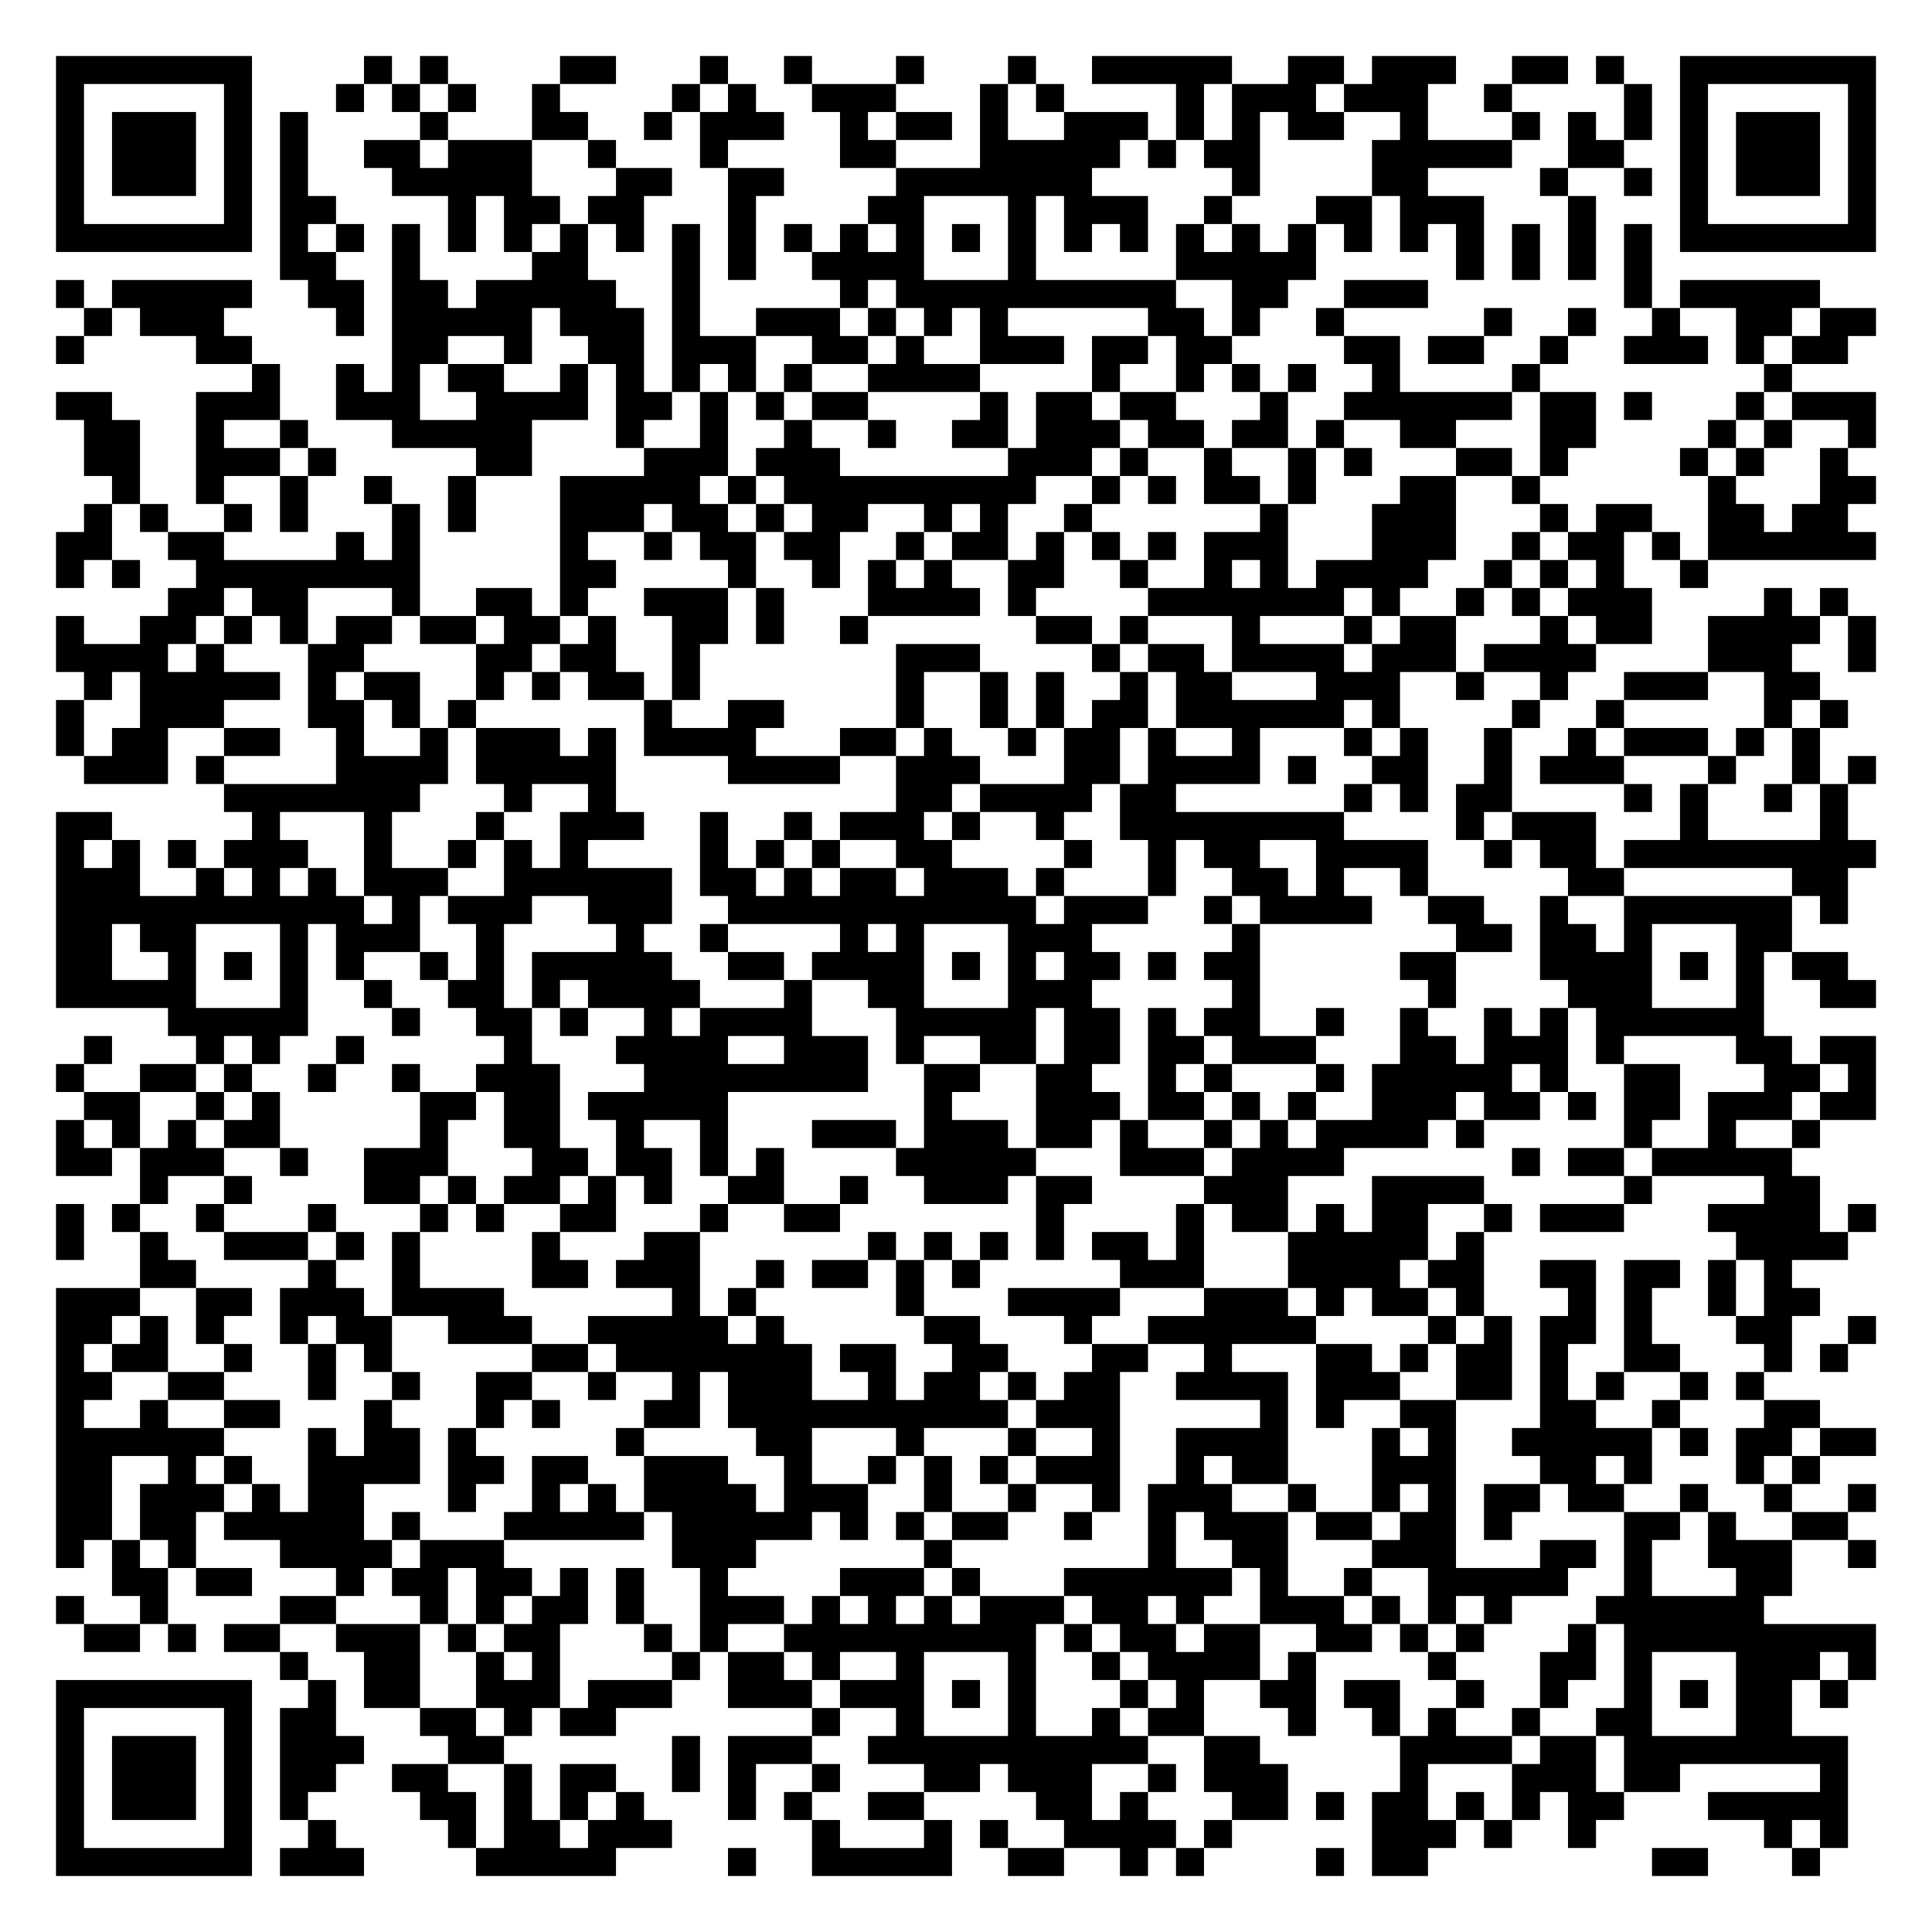
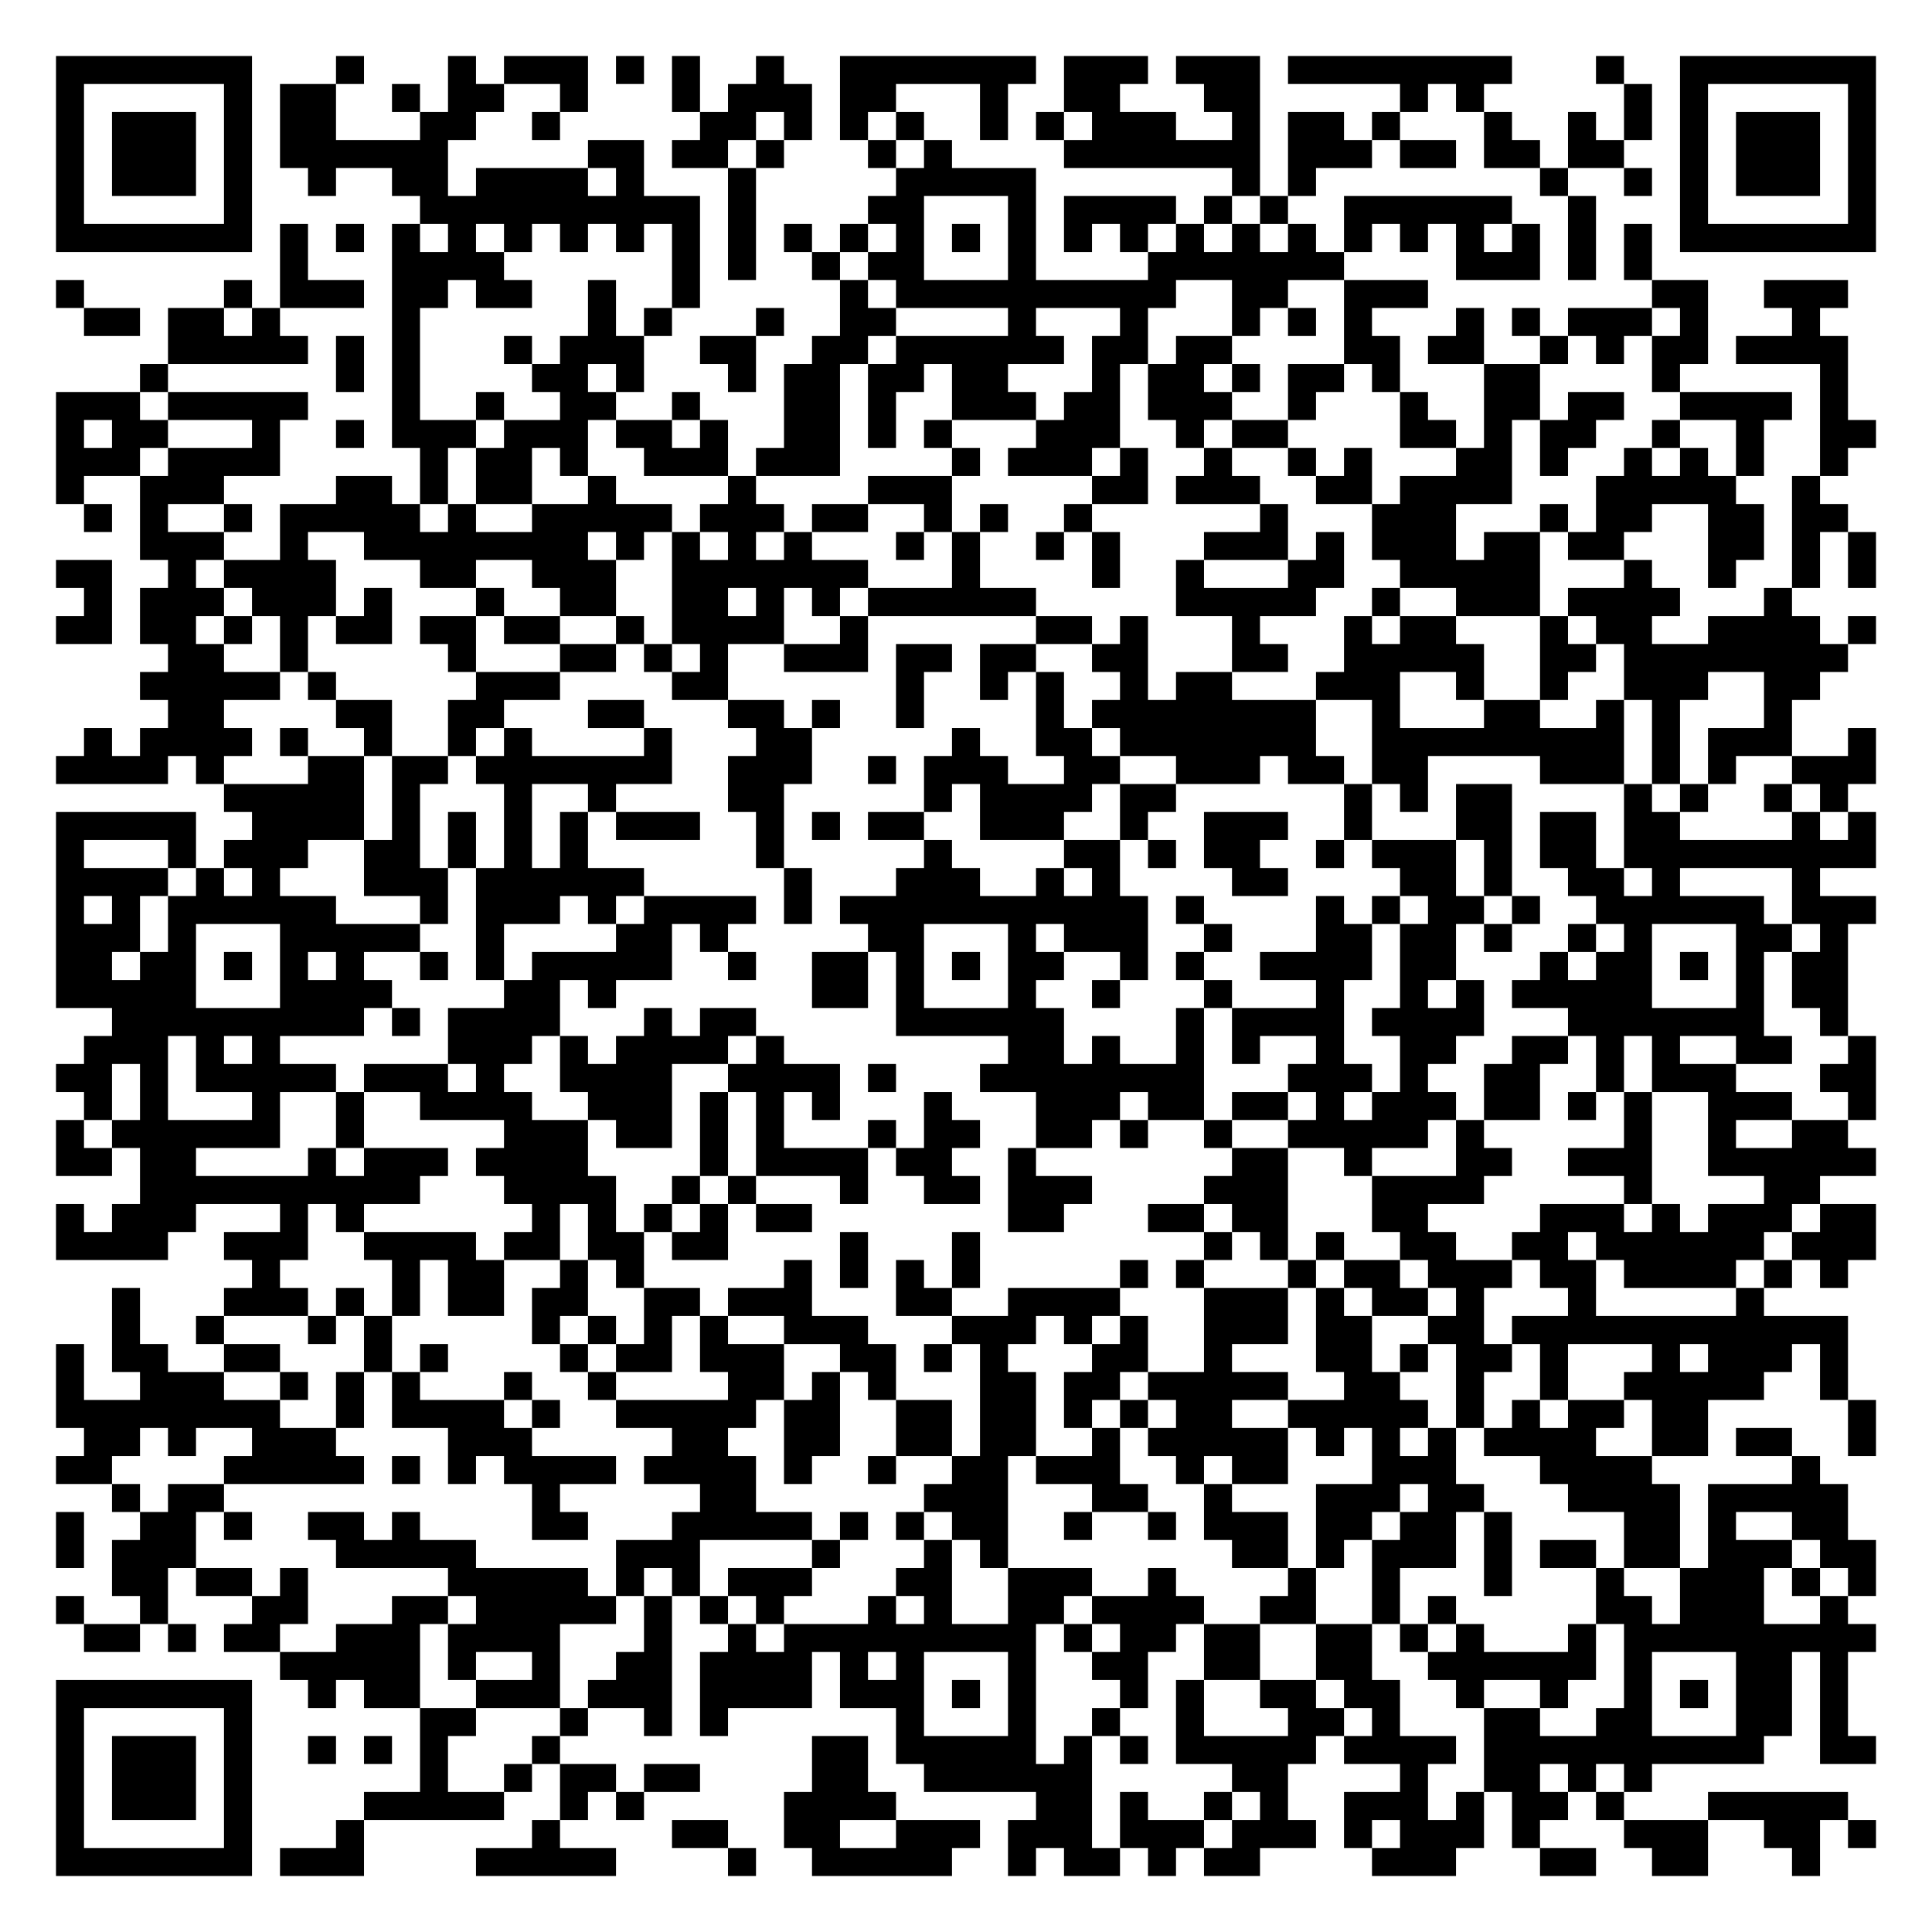
<svg xmlns="http://www.w3.org/2000/svg" width="276" height="276" class="segno">
  <g transform="scale(4)">
    <path fill="#fff" d="M0 0h69v69h-69z" />
-     <path class="qrline" stroke="#000" d="M2 2.5h7m4 0h1m1 0h1m4 0h2m3 0h1m2 0h1m3 0h1m3 0h1m2 0h5m2 0h2m1 0h3m2 0h2m1 0h1m2 0h7m-65 1h1m5 0h1m3 0h1m1 0h1m1 0h1m2 0h1m4 0h1m1 0h1m2 0h3m3 0h1m1 0h1m4 0h1m1 0h3m1 0h3m2 0h1m4 0h1m1 0h1m5 0h1m-65 1h1m1 0h3m1 0h1m1 0h1m4 0h1m3 0h2m2 0h1m1 0h3m2 0h1m1 0h2m1 0h1m2 0h3m1 0h1m1 0h1m1 0h2m2 0h1m3 0h1m1 0h1m1 0h1m1 0h1m1 0h3m1 0h1m-65 1h1m1 0h3m1 0h1m1 0h1m2 0h2m1 0h3m2 0h1m3 0h1m4 0h2m3 0h5m1 0h1m1 0h2m4 0h5m2 0h2m2 0h1m1 0h3m1 0h1m-65 1h1m1 0h3m1 0h1m1 0h1m3 0h5m3 0h2m2 0h2m4 0h7m5 0h1m4 0h2m4 0h1m2 0h1m1 0h1m1 0h3m1 0h1m-65 1h1m5 0h1m1 0h2m4 0h1m1 0h2m1 0h2m3 0h1m4 0h2m3 0h1m1 0h3m2 0h1m3 0h2m1 0h3m3 0h1m3 0h1m5 0h1m-65 1h7m1 0h1m1 0h1m1 0h1m1 0h1m1 0h1m1 0h1m1 0h1m1 0h1m1 0h1m1 0h1m1 0h1m1 0h1m1 0h1m1 0h1m1 0h1m1 0h1m1 0h1m1 0h1m1 0h1m1 0h1m1 0h1m1 0h1m1 0h1m1 0h1m1 0h1m1 0h7m-57 1h2m2 0h1m4 0h2m3 0h1m1 0h1m2 0h4m3 0h1m5 0h5m5 0h1m1 0h1m1 0h1m1 0h1m-57 1h1m1 0h5m2 0h2m1 0h2m1 0h5m2 0h1m5 0h1m1 0h10m2 0h2m2 0h3m7 0h1m1 0h5m-62 1h1m1 0h3m4 0h1m1 0h5m1 0h3m1 0h1m2 0h3m1 0h1m1 0h1m1 0h1m5 0h2m1 0h1m2 0h1m5 0h1m2 0h1m2 0h1m2 0h2m1 0h2m-65 1h1m4 0h2m5 0h2m2 0h1m2 0h2m1 0h3m2 0h2m1 0h1m2 0h3m1 0h2m1 0h2m4 0h2m1 0h2m2 0h1m2 0h3m1 0h1m1 0h2m-57 1h1m2 0h1m1 0h1m1 0h2m2 0h1m1 0h1m1 0h1m1 0h1m1 0h1m2 0h4m4 0h1m2 0h1m1 0h1m1 0h1m2 0h1m4 0h1m8 0h1m-62 1h2m3 0h3m2 0h3m2 0h4m1 0h2m1 0h1m1 0h1m1 0h2m4 0h1m1 0h2m1 0h2m3 0h1m2 0h6m1 0h2m1 0h1m3 0h1m1 0h3m-64 1h2m2 0h1m2 0h1m3 0h5m3 0h1m2 0h1m2 0h1m2 0h1m2 0h2m1 0h3m1 0h2m1 0h2m1 0h1m2 0h2m3 0h2m4 0h1m1 0h1m2 0h1m-64 1h2m2 0h3m1 0h1m5 0h2m4 0h3m1 0h3m6 0h3m1 0h1m2 0h1m2 0h1m1 0h1m3 0h2m1 0h1m4 0h1m1 0h1m2 0h1m-62 1h1m2 0h1m2 0h1m2 0h1m2 0h1m3 0h5m1 0h1m1 0h9m2 0h1m1 0h1m1 0h2m1 0h1m3 0h2m2 0h1m6 0h1m3 0h2m-64 1h1m1 0h1m2 0h1m1 0h1m3 0h1m1 0h1m3 0h3m1 0h2m1 0h1m1 0h2m2 0h1m1 0h1m2 0h1m6 0h1m3 0h3m3 0h1m1 0h2m2 0h2m1 0h2m-64 1h2m2 0h2m4 0h1m1 0h1m5 0h1m2 0h1m1 0h2m1 0h2m2 0h1m1 0h2m1 0h1m1 0h1m1 0h1m1 0h3m3 0h3m2 0h1m1 0h2m1 0h1m1 0h6m-65 1h1m1 0h1m2 0h8m5 0h2m4 0h1m2 0h1m1 0h1m1 0h1m2 0h2m2 0h1m2 0h1m1 0h1m1 0h4m2 0h1m1 0h1m1 0h1m2 0h1m-55 1h2m1 0h2m3 0h1m2 0h2m1 0h1m2 0h3m1 0h1m3 0h4m1 0h1m4 0h7m1 0h1m2 0h1m1 0h1m1 0h3m4 0h1m1 0h1m-64 1h1m2 0h2m1 0h1m1 0h1m1 0h2m1 0h2m1 0h2m1 0h1m2 0h2m1 0h1m2 0h1m6 0h2m1 0h1m3 0h1m3 0h1m1 0h2m3 0h1m1 0h2m2 0h4m1 0h1m-65 1h4m1 0h1m3 0h2m4 0h2m1 0h2m2 0h1m7 0h3m4 0h1m1 0h2m1 0h4m1 0h3m1 0h4m4 0h3m2 0h1m-64 1h1m1 0h5m1 0h1m1 0h2m2 0h1m1 0h1m1 0h2m1 0h1m7 0h1m2 0h1m1 0h1m2 0h1m1 0h2m3 0h3m2 0h1m2 0h1m2 0h3m2 0h2m-63 1h1m2 0h3m3 0h2m1 0h1m1 0h1m6 0h1m2 0h2m4 0h1m2 0h1m1 0h1m1 0h2m1 0h6m1 0h1m4 0h1m2 0h1m5 0h1m1 0h1m-64 1h1m1 0h2m2 0h2m2 0h1m2 0h1m1 0h3m1 0h1m1 0h4m3 0h2m1 0h1m2 0h1m1 0h2m1 0h1m2 0h1m3 0h1m1 0h1m2 0h1m2 0h1m1 0h3m1 0h1m1 0h1m-62 1h3m1 0h1m4 0h4m1 0h5m4 0h4m2 0h3m3 0h2m1 0h4m1 0h1m2 0h2m2 0h1m1 0h3m3 0h1m2 0h1m1 0h1m-59 1h7m3 0h1m2 0h1m10 0h2m1 0h4m1 0h2m6 0h1m1 0h1m1 0h2m4 0h1m1 0h1m2 0h1m1 0h1m-64 1h2m5 0h1m3 0h1m3 0h1m2 0h3m2 0h1m2 0h1m1 0h3m1 0h1m2 0h1m2 0h8m4 0h1m1 0h3m3 0h1m4 0h1m-64 1h1m1 0h1m1 0h1m1 0h3m2 0h1m2 0h1m1 0h1m1 0h1m4 0h1m1 0h1m1 0h1m2 0h2m4 0h1m2 0h1m1 0h2m2 0h4m2 0h1m1 0h2m1 0h9m-65 1h3m2 0h1m1 0h1m1 0h1m1 0h3m2 0h6m1 0h2m1 0h1m1 0h2m1 0h3m1 0h1m3 0h1m2 0h2m1 0h1m2 0h1m5 0h2m6 0h2m-64 1h11m1 0h1m1 0h3m2 0h3m2 0h11m1 0h3m2 0h1m1 0h4m2 0h2m2 0h1m2 0h6m1 0h1m-64 1h2m1 0h2m3 0h1m1 0h3m2 0h1m4 0h1m2 0h1m4 0h1m1 0h1m3 0h3m5 0h1m7 0h2m1 0h2m1 0h1m3 0h2m-62 1h2m2 0h1m1 0h1m1 0h1m1 0h1m2 0h1m1 0h1m1 0h5m2 0h2m1 0h4m1 0h1m1 0h1m1 0h2m1 0h1m1 0h2m5 0h2m3 0h4m1 0h1m1 0h1m1 0h2m-64 1h5m3 0h1m2 0h1m2 0h2m1 0h1m1 0h4m3 0h1m2 0h2m3 0h3m5 0h1m6 0h1m4 0h3m3 0h1m2 0h2m-61 1h5m3 0h1m2 0h2m1 0h1m2 0h1m1 0h4m3 0h5m1 0h2m1 0h1m1 0h2m2 0h1m2 0h1m2 0h1m1 0h1m1 0h6m-60 1h1m3 0h1m1 0h1m2 0h1m5 0h1m3 0h4m2 0h3m1 0h1m2 0h2m1 0h2m1 0h2m1 0h3m3 0h2m1 0h3m1 0h1m4 0h2m1 0h2m-65 1h1m2 0h2m1 0h1m2 0h1m2 0h1m2 0h3m3 0h8m2 0h2m2 0h2m2 0h1m1 0h1m3 0h1m1 0h5m1 0h1m2 0h2m3 0h2m1 0h1m-64 1h2m2 0h1m1 0h1m5 0h2m1 0h2m1 0h5m7 0h1m3 0h3m1 0h2m1 0h1m1 0h1m2 0h3m1 0h2m1 0h1m1 0h2m1 0h3m1 0h2m-65 1h1m1 0h1m1 0h1m1 0h2m5 0h1m2 0h2m2 0h1m2 0h1m3 0h3m1 0h3m1 0h2m1 0h1m2 0h1m1 0h1m1 0h4m1 0h1m5 0h1m2 0h1m2 0h1m-63 1h2m1 0h3m2 0h1m2 0h3m3 0h2m1 0h2m1 0h1m1 0h1m4 0h5m3 0h3m1 0h4m6 0h1m1 0h2m1 0h5m-59 1h1m2 0h1m4 0h2m1 0h1m1 0h2m1 0h1m1 0h1m2 0h2m2 0h1m2 0h3m1 0h2m4 0h3m3 0h4m5 0h1m4 0h2m-63 1h1m1 0h1m2 0h1m3 0h1m3 0h1m1 0h1m2 0h2m3 0h1m2 0h2m7 0h1m4 0h1m1 0h2m1 0h1m1 0h2m2 0h1m1 0h3m3 0h4m1 0h1m-65 1h1m2 0h1m2 0h3m1 0h1m1 0h1m4 0h1m3 0h2m6 0h1m1 0h1m1 0h1m1 0h1m1 0h2m1 0h1m3 0h5m1 0h1m9 0h4m-61 1h2m4 0h1m2 0h1m4 0h2m1 0h3m2 0h1m1 0h2m1 0h1m1 0h1m5 0h3m3 0h4m1 0h2m2 0h2m1 0h2m1 0h1m1 0h1m-62 1h3m2 0h2m1 0h3m1 0h4m6 0h1m1 0h1m5 0h1m3 0h4m3 0h3m1 0h1m1 0h2m1 0h1m3 0h1m1 0h1m2 0h1m1 0h2m-63 1h2m1 0h1m1 0h1m2 0h1m1 0h2m2 0h3m2 0h5m1 0h1m5 0h2m3 0h1m2 0h6m4 0h1m1 0h1m1 0h2m1 0h1m3 0h2m2 0h1m-65 1h1m1 0h2m2 0h1m2 0h1m1 0h1m5 0h2m1 0h7m1 0h2m2 0h2m3 0h2m2 0h1m3 0h2m1 0h1m1 0h2m1 0h1m2 0h2m3 0h1m1 0h1m-64 1h2m2 0h2m3 0h1m2 0h1m2 0h2m2 0h1m2 0h1m1 0h3m2 0h1m1 0h2m1 0h1m1 0h2m2 0h4m1 0h3m2 0h2m1 0h1m1 0h1m2 0h1m1 0h1m-61 1h1m2 0h1m2 0h2m3 0h1m3 0h1m1 0h1m3 0h2m1 0h10m1 0h3m5 0h1m1 0h1m2 0h2m3 0h2m2 0h1m3 0h2m-63 1h6m3 0h1m1 0h2m1 0h1m5 0h1m4 0h2m3 0h1m3 0h1m2 0h1m2 0h4m3 0h1m1 0h1m2 0h5m1 0h1m1 0h2m1 0h2m-65 1h2m2 0h1m1 0h1m2 0h4m1 0h2m1 0h2m2 0h3m2 0h1m2 0h1m1 0h1m1 0h1m1 0h3m2 0h1m1 0h2m3 0h3m3 0h2m1 0h1m3 0h1m1 0h1m-63 1h2m1 0h3m1 0h1m1 0h2m3 0h1m2 0h1m1 0h1m1 0h4m1 0h3m2 0h1m2 0h1m2 0h1m1 0h3m2 0h1m2 0h1m1 0h1m1 0h2m1 0h2m2 0h1m2 0h1m2 0h1m-65 1h2m1 0h2m1 0h5m1 0h1m3 0h5m1 0h5m1 0h1m1 0h1m1 0h2m2 0h1m2 0h1m1 0h3m1 0h2m1 0h2m1 0h1m4 0h2m1 0h1m2 0h2m-64 1h1m1 0h1m1 0h1m3 0h4m1 0h3m6 0h3m6 0h1m7 0h1m2 0h2m3 0h3m3 0h2m1 0h1m2 0h3m2 0h1m-63 1h2m1 0h2m3 0h1m1 0h2m1 0h2m1 0h1m1 0h1m2 0h1m4 0h3m1 0h1m3 0h6m1 0h1m2 0h1m2 0h5m2 0h1m3 0h2m-62 1h1m2 0h1m4 0h2m3 0h1m1 0h1m1 0h2m1 0h1m2 0h3m1 0h1m1 0h1m1 0h1m1 0h3m1 0h2m1 0h1m2 0h3m1 0h1m1 0h1m1 0h1m3 0h6m-60 1h2m1 0h1m1 0h2m2 0h3m1 0h1m1 0h2m3 0h1m1 0h1m2 0h9m1 0h1m1 0h2m1 0h2m2 0h2m1 0h1m1 0h1m3 0h1m1 0h9m-57 1h1m2 0h2m2 0h1m1 0h1m4 0h1m1 0h2m1 0h1m2 0h1m3 0h1m2 0h1m1 0h4m1 0h1m4 0h1m3 0h2m1 0h1m3 0h3m1 0h1m-65 1h7m2 0h1m1 0h2m2 0h3m1 0h3m2 0h3m1 0h3m1 0h1m1 0h1m3 0h1m1 0h1m2 0h2m1 0h2m2 0h1m2 0h1m2 0h1m1 0h1m1 0h2m1 0h1m-64 1h1m5 0h1m1 0h2m3 0h2m1 0h1m1 0h2m7 0h1m2 0h1m3 0h1m2 0h1m1 0h2m3 0h1m2 0h1m1 0h1m2 0h1m2 0h2m3 0h2m-62 1h1m1 0h3m1 0h1m1 0h3m3 0h2m6 0h1m1 0h3m2 0h10m2 0h2m5 0h4m1 0h2m1 0h8m-64 1h1m1 0h3m1 0h1m1 0h2m2 0h2m2 0h1m1 0h2m2 0h1m1 0h1m2 0h1m3 0h2m1 0h3m2 0h1m1 0h3m4 0h1m3 0h3m1 0h2m5 0h1m-64 1h1m1 0h3m1 0h1m1 0h1m4 0h2m1 0h1m1 0h1m1 0h1m3 0h1m1 0h1m2 0h2m4 0h2m1 0h1m3 0h2m1 0h1m1 0h2m1 0h1m1 0h1m1 0h2m3 0h5m-64 1h1m5 0h1m2 0h1m4 0h1m1 0h2m1 0h3m5 0h1m3 0h1m1 0h1m2 0h4m1 0h1m5 0h3m1 0h1m2 0h1m6 0h1m1 0h1m-64 1h7m1 0h3m4 0h5m4 0h1m2 0h5m2 0h2m2 0h1m1 0h1m4 0h1m1 0h2m8 0h2m3 0h1" />
+     <path class="qrline" stroke="#000" d="M2 2.5h7m3 0h1m3 0h1m1 0h3m1 0h1m1 0h1m2 0h1m2 0h7m1 0h3m1 0h3m1 0h8m3 0h1m2 0h7m-65 1h1m5 0h1m1 0h2m2 0h1m1 0h2m2 0h1m3 0h1m1 0h3m1 0h2m3 0h1m2 0h2m3 0h2m5 0h1m1 0h1m5 0h1m1 0h1m5 0h1m-65 1h1m1 0h3m1 0h1m1 0h2m3 0h2m2 0h1m5 0h2m1 0h1m1 0h1m1 0h1m2 0h1m1 0h1m1 0h3m2 0h1m1 0h2m1 0h1m3 0h1m2 0h1m1 0h1m1 0h1m1 0h3m1 0h1m-65 1h1m1 0h3m1 0h1m1 0h6m5 0h2m1 0h2m1 0h1m3 0h1m1 0h1m4 0h7m1 0h3m1 0h2m1 0h2m1 0h2m2 0h1m1 0h3m1 0h1m-65 1h1m1 0h3m1 0h1m2 0h1m2 0h2m1 0h4m1 0h1m3 0h1m5 0h5m7 0h1m1 0h1m8 0h1m2 0h1m1 0h1m1 0h3m1 0h1m-65 1h1m5 0h1m6 0h10m1 0h1m4 0h2m3 0h1m1 0h4m1 0h1m1 0h1m2 0h6m2 0h1m3 0h1m5 0h1m-65 1h7m1 0h1m1 0h1m1 0h1m1 0h1m1 0h1m1 0h1m1 0h1m1 0h1m1 0h1m1 0h1m1 0h1m1 0h1m1 0h1m1 0h1m1 0h1m1 0h1m1 0h1m1 0h1m1 0h1m1 0h1m1 0h1m1 0h1m1 0h1m1 0h1m1 0h1m1 0h7m-57 1h1m3 0h4m6 0h1m1 0h1m2 0h1m1 0h2m3 0h1m4 0h7m4 0h3m1 0h1m1 0h1m-57 1h1m5 0h1m1 0h3m1 0h2m1 0h2m2 0h1m2 0h1m5 0h1m1 0h10m2 0h2m2 0h3m8 0h2m2 0h3m-63 1h2m1 0h2m1 0h1m4 0h1m6 0h1m1 0h1m3 0h1m2 0h2m4 0h1m3 0h1m3 0h1m1 0h1m1 0h1m3 0h1m1 0h1m1 0h3m1 0h1m3 0h1m-59 1h5m1 0h1m1 0h1m3 0h1m1 0h3m2 0h2m2 0h2m1 0h6m1 0h2m1 0h2m4 0h2m1 0h2m2 0h1m1 0h1m1 0h2m1 0h4m-61 1h1m6 0h1m1 0h1m4 0h2m1 0h1m3 0h1m1 0h2m1 0h2m1 0h2m3 0h1m1 0h2m1 0h1m1 0h2m1 0h1m3 0h2m4 0h1m5 0h1m-64 1h3m1 0h5m3 0h1m2 0h1m2 0h2m2 0h1m3 0h2m1 0h1m2 0h3m1 0h2m1 0h3m2 0h1m3 0h1m2 0h2m1 0h2m2 0h4m1 0h1m-64 1h1m1 0h2m3 0h1m2 0h1m1 0h3m1 0h3m1 0h2m1 0h1m2 0h2m1 0h1m1 0h1m3 0h3m2 0h1m1 0h2m4 0h2m1 0h1m1 0h2m2 0h1m2 0h1m2 0h2m-65 1h3m1 0h4m5 0h1m1 0h2m1 0h1m2 0h3m1 0h3m4 0h1m1 0h3m1 0h1m2 0h1m2 0h1m1 0h1m3 0h2m1 0h1m2 0h1m1 0h1m1 0h1m2 0h1m-64 1h1m2 0h3m4 0h2m1 0h1m1 0h2m2 0h1m4 0h1m4 0h3m5 0h2m1 0h3m2 0h2m1 0h4m3 0h5m2 0h1m-62 1h1m1 0h1m2 0h1m1 0h5m1 0h1m2 0h5m1 0h3m1 0h2m2 0h1m1 0h1m2 0h1m6 0h1m3 0h3m3 0h1m1 0h2m2 0h2m1 0h2m-61 1h3m2 0h1m2 0h8m1 0h1m1 0h1m1 0h1m1 0h1m3 0h1m1 0h1m2 0h1m1 0h1m3 0h3m1 0h1m1 0h3m1 0h2m1 0h2m3 0h2m1 0h1m1 0h1m-65 1h2m2 0h1m1 0h4m3 0h2m2 0h3m2 0h7m3 0h1m4 0h1m2 0h1m3 0h2m2 0h5m3 0h1m2 0h1m2 0h1m1 0h1m-64 1h1m1 0h3m1 0h3m1 0h1m3 0h1m2 0h2m2 0h2m1 0h1m1 0h1m1 0h6m5 0h5m2 0h1m2 0h3m1 0h4m3 0h1m-62 1h2m1 0h2m1 0h1m1 0h1m1 0h2m1 0h2m1 0h2m2 0h1m1 0h4m2 0h1m6 0h2m1 0h1m3 0h1m3 0h1m1 0h2m3 0h1m1 0h2m2 0h4m1 0h1m-61 1h2m2 0h1m5 0h1m3 0h2m1 0h1m1 0h1m2 0h3m1 0h2m1 0h2m2 0h2m3 0h2m2 0h5m2 0h2m1 0h8m-61 1h5m1 0h1m5 0h3m4 0h2m6 0h1m2 0h1m1 0h1m2 0h1m1 0h2m3 0h3m2 0h1m2 0h1m2 0h3m2 0h2m-59 1h2m4 0h2m2 0h2m3 0h2m3 0h2m1 0h1m2 0h1m4 0h1m1 0h8m2 0h1m3 0h2m2 0h1m1 0h1m3 0h1m-61 1h1m1 0h4m1 0h1m2 0h1m2 0h1m1 0h1m4 0h1m3 0h2m5 0h1m2 0h2m1 0h7m2 0h9m1 0h1m1 0h3m2 0h1m-65 1h4m1 0h1m3 0h2m1 0h2m1 0h7m2 0h3m2 0h1m1 0h3m2 0h2m2 0h3m1 0h2m1 0h2m4 0h3m1 0h1m1 0h1m2 0h3m-59 1h5m1 0h1m3 0h1m2 0h1m4 0h2m5 0h1m1 0h4m1 0h2m6 0h1m1 0h1m1 0h2m4 0h1m1 0h1m2 0h1m1 0h1m-64 1h5m2 0h4m1 0h1m1 0h1m1 0h1m1 0h1m1 0h3m2 0h1m1 0h1m1 0h2m2 0h3m2 0h1m2 0h3m2 0h1m3 0h2m1 0h2m1 0h2m4 0h1m1 0h1m-65 1h1m3 0h1m1 0h3m2 0h2m1 0h1m1 0h1m1 0h1m6 0h1m5 0h1m4 0h2m1 0h1m1 0h2m2 0h1m1 0h3m1 0h1m1 0h2m1 0h9m-65 1h4m1 0h1m1 0h1m3 0h3m1 0h6m5 0h1m3 0h3m2 0h1m1 0h1m4 0h2m4 0h2m1 0h1m2 0h2m1 0h1m4 0h1m-63 1h1m1 0h1m1 0h6m3 0h1m1 0h3m1 0h1m1 0h4m1 0h1m1 0h11m1 0h1m4 0h1m1 0h1m1 0h2m1 0h1m2 0h6m1 0h3m-65 1h3m1 0h1m3 0h5m2 0h1m4 0h2m1 0h1m5 0h2m3 0h1m1 0h3m2 0h1m3 0h2m1 0h2m1 0h1m2 0h1m1 0h1m3 0h2m1 0h1m-64 1h2m1 0h2m1 0h1m1 0h1m1 0h1m2 0h1m1 0h1m1 0h5m2 0h1m2 0h2m1 0h1m1 0h1m1 0h2m2 0h1m1 0h1m2 0h4m1 0h2m3 0h1m1 0h2m1 0h1m1 0h1m1 0h2m-64 1h5m3 0h4m4 0h2m1 0h1m7 0h2m1 0h1m3 0h1m2 0h1m3 0h1m3 0h1m2 0h1m1 0h1m1 0h5m3 0h1m1 0h2m-62 1h9m1 0h1m1 0h4m3 0h1m1 0h2m5 0h6m4 0h1m1 0h4m1 0h4m3 0h7m2 0h1m-63 1h3m1 0h1m1 0h1m6 0h3m1 0h1m1 0h4m1 0h1m8 0h2m1 0h1m2 0h1m1 0h1m2 0h1m2 0h2m2 0h2m1 0h1m1 0h1m2 0h2m2 0h1m-65 1h2m1 0h1m1 0h5m1 0h3m1 0h1m2 0h4m2 0h4m1 0h1m3 0h8m3 0h3m1 0h1m2 0h2m2 0h1m1 0h3m3 0h2m-64 1h1m1 0h1m3 0h1m2 0h1m2 0h4m2 0h3m1 0h1m1 0h1m1 0h1m3 0h1m3 0h3m1 0h2m1 0h2m1 0h1m1 0h3m1 0h2m1 0h1m1 0h1m2 0h3m2 0h1m-65 1h1m1 0h6m2 0h1m5 0h3m1 0h2m1 0h1m1 0h1m3 0h1m1 0h2m2 0h2m1 0h1m2 0h1m2 0h5m1 0h1m5 0h1m2 0h1m2 0h2m-64 1h2m1 0h2m4 0h1m1 0h3m1 0h4m4 0h1m1 0h4m1 0h2m2 0h1m7 0h2m2 0h1m3 0h2m2 0h3m2 0h6m-62 1h10m3 0h4m2 0h1m1 0h1m3 0h1m2 0h2m1 0h3m4 0h3m3 0h4m5 0h1m4 0h2m-63 1h1m1 0h3m3 0h1m1 0h1m6 0h1m1 0h1m1 0h1m1 0h1m1 0h2m7 0h2m3 0h2m1 0h2m3 0h2m4 0h3m1 0h1m1 0h3m1 0h2m-65 1h4m2 0h3m2 0h4m1 0h2m1 0h2m1 0h2m4 0h1m3 0h1m8 0h1m1 0h1m1 0h1m2 0h2m2 0h2m1 0h6m1 0h3m-58 1h1m4 0h1m1 0h2m2 0h1m1 0h1m5 0h1m1 0h1m1 0h1m1 0h1m5 0h1m1 0h1m3 0h1m1 0h2m1 0h3m1 0h2m1 0h4m1 0h1m1 0h1m-62 1h1m3 0h3m1 0h1m1 0h1m1 0h2m1 0h2m2 0h2m1 0h3m3 0h2m2 0h4m3 0h3m1 0h1m1 0h2m1 0h1m3 0h1m5 0h1m-59 1h1m2 0h1m3 0h1m1 0h1m5 0h1m1 0h1m1 0h1m1 0h1m2 0h3m3 0h3m1 0h1m1 0h1m2 0h3m1 0h2m2 0h2m1 0h12m-64 1h1m1 0h2m2 0h2m3 0h1m1 0h1m4 0h1m1 0h2m1 0h3m2 0h2m1 0h1m1 0h1m3 0h2m2 0h1m3 0h2m1 0h1m1 0h2m1 0h1m3 0h1m1 0h3m1 0h1m-64 1h1m2 0h3m2 0h1m1 0h1m1 0h1m3 0h1m2 0h1m4 0h2m1 0h1m1 0h1m3 0h2m1 0h2m1 0h5m2 0h2m2 0h1m2 0h1m2 0h5m2 0h1m-64 1h8m2 0h1m1 0h4m1 0h1m2 0h5m1 0h2m2 0h2m1 0h2m1 0h1m1 0h1m1 0h2m2 0h5m1 0h1m1 0h1m1 0h2m1 0h2m5 0h1m-64 1h2m1 0h1m2 0h3m4 0h3m5 0h2m2 0h2m2 0h2m1 0h2m2 0h1m1 0h5m1 0h1m1 0h1m1 0h1m1 0h4m2 0h2m1 0h2m2 0h1m-65 1h2m4 0h5m1 0h1m1 0h1m1 0h4m1 0h4m1 0h1m2 0h1m2 0h2m1 0h3m2 0h1m1 0h2m3 0h3m3 0h4m5 0h1m-61 1h1m1 0h2m11 0h1m5 0h2m6 0h3m3 0h2m2 0h1m3 0h3m1 0h2m3 0h4m1 0h5m-64 1h1m2 0h2m1 0h1m2 0h2m1 0h1m4 0h2m3 0h5m1 0h1m1 0h1m1 0h2m2 0h1m2 0h1m1 0h3m1 0h2m1 0h2m1 0h1m4 0h2m1 0h1m2 0h2m-64 1h1m1 0h3m5 0h5m5 0h3m4 0h1m3 0h1m1 0h1m8 0h2m1 0h1m1 0h3m1 0h1m1 0h2m1 0h2m1 0h3m1 0h2m-63 1h2m1 0h2m1 0h1m5 0h5m1 0h1m1 0h1m1 0h3m3 0h2m2 0h3m2 0h1m4 0h1m2 0h1m3 0h1m3 0h1m2 0h3m1 0h1m1 0h1m-65 1h1m2 0h1m3 0h2m3 0h2m1 0h5m1 0h1m1 0h1m1 0h1m3 0h1m1 0h1m2 0h2m1 0h4m2 0h2m2 0h1m1 0h1m5 0h2m1 0h3m2 0h1m-63 1h2m1 0h1m1 0h2m2 0h3m1 0h4m3 0h1m2 0h1m1 0h9m1 0h1m1 0h2m1 0h2m2 0h2m1 0h1m1 0h1m3 0h1m1 0h9m-57 1h5m1 0h1m2 0h1m2 0h2m1 0h4m1 0h1m1 0h1m3 0h1m2 0h2m2 0h2m2 0h2m2 0h6m1 0h1m3 0h2m1 0h1m-64 1h7m2 0h1m1 0h2m2 0h3m1 0h3m1 0h4m1 0h3m1 0h1m1 0h1m3 0h1m1 0h1m2 0h2m1 0h2m2 0h1m2 0h1m2 0h1m1 0h1m1 0h2m1 0h1m-64 1h1m5 0h1m6 0h2m3 0h1m2 0h1m1 0h1m6 0h1m3 0h1m2 0h1m2 0h1m3 0h2m1 0h1m3 0h2m2 0h2m3 0h2m1 0h1m-64 1h1m1 0h3m1 0h1m2 0h1m1 0h1m1 0h1m3 0h1m9 0h2m1 0h5m1 0h1m1 0h1m1 0h5m1 0h4m1 0h10m2 0h2m-65 1h1m1 0h3m1 0h1m6 0h1m2 0h1m1 0h2m1 0h2m4 0h2m2 0h6m5 0h2m4 0h1m2 0h2m1 0h1m1 0h1m-57 1h1m1 0h3m1 0h1m4 0h5m2 0h1m1 0h1m5 0h4m5 0h2m1 0h1m2 0h1m1 0h1m2 0h3m1 0h1m1 0h2m1 0h1m3 0h5m-64 1h1m5 0h1m3 0h1m6 0h1m4 0h2m2 0h2m2 0h3m1 0h3m1 0h3m1 0h3m1 0h1m1 0h3m1 0h1m3 0h3m2 0h2m1 0h1m-65 1h7m1 0h3m4 0h5m4 0h1m2 0h5m2 0h1m1 0h2m1 0h1m1 0h2m4 0h3m3 0h2m2 0h2m3 0h1" />
  </g>
</svg>
